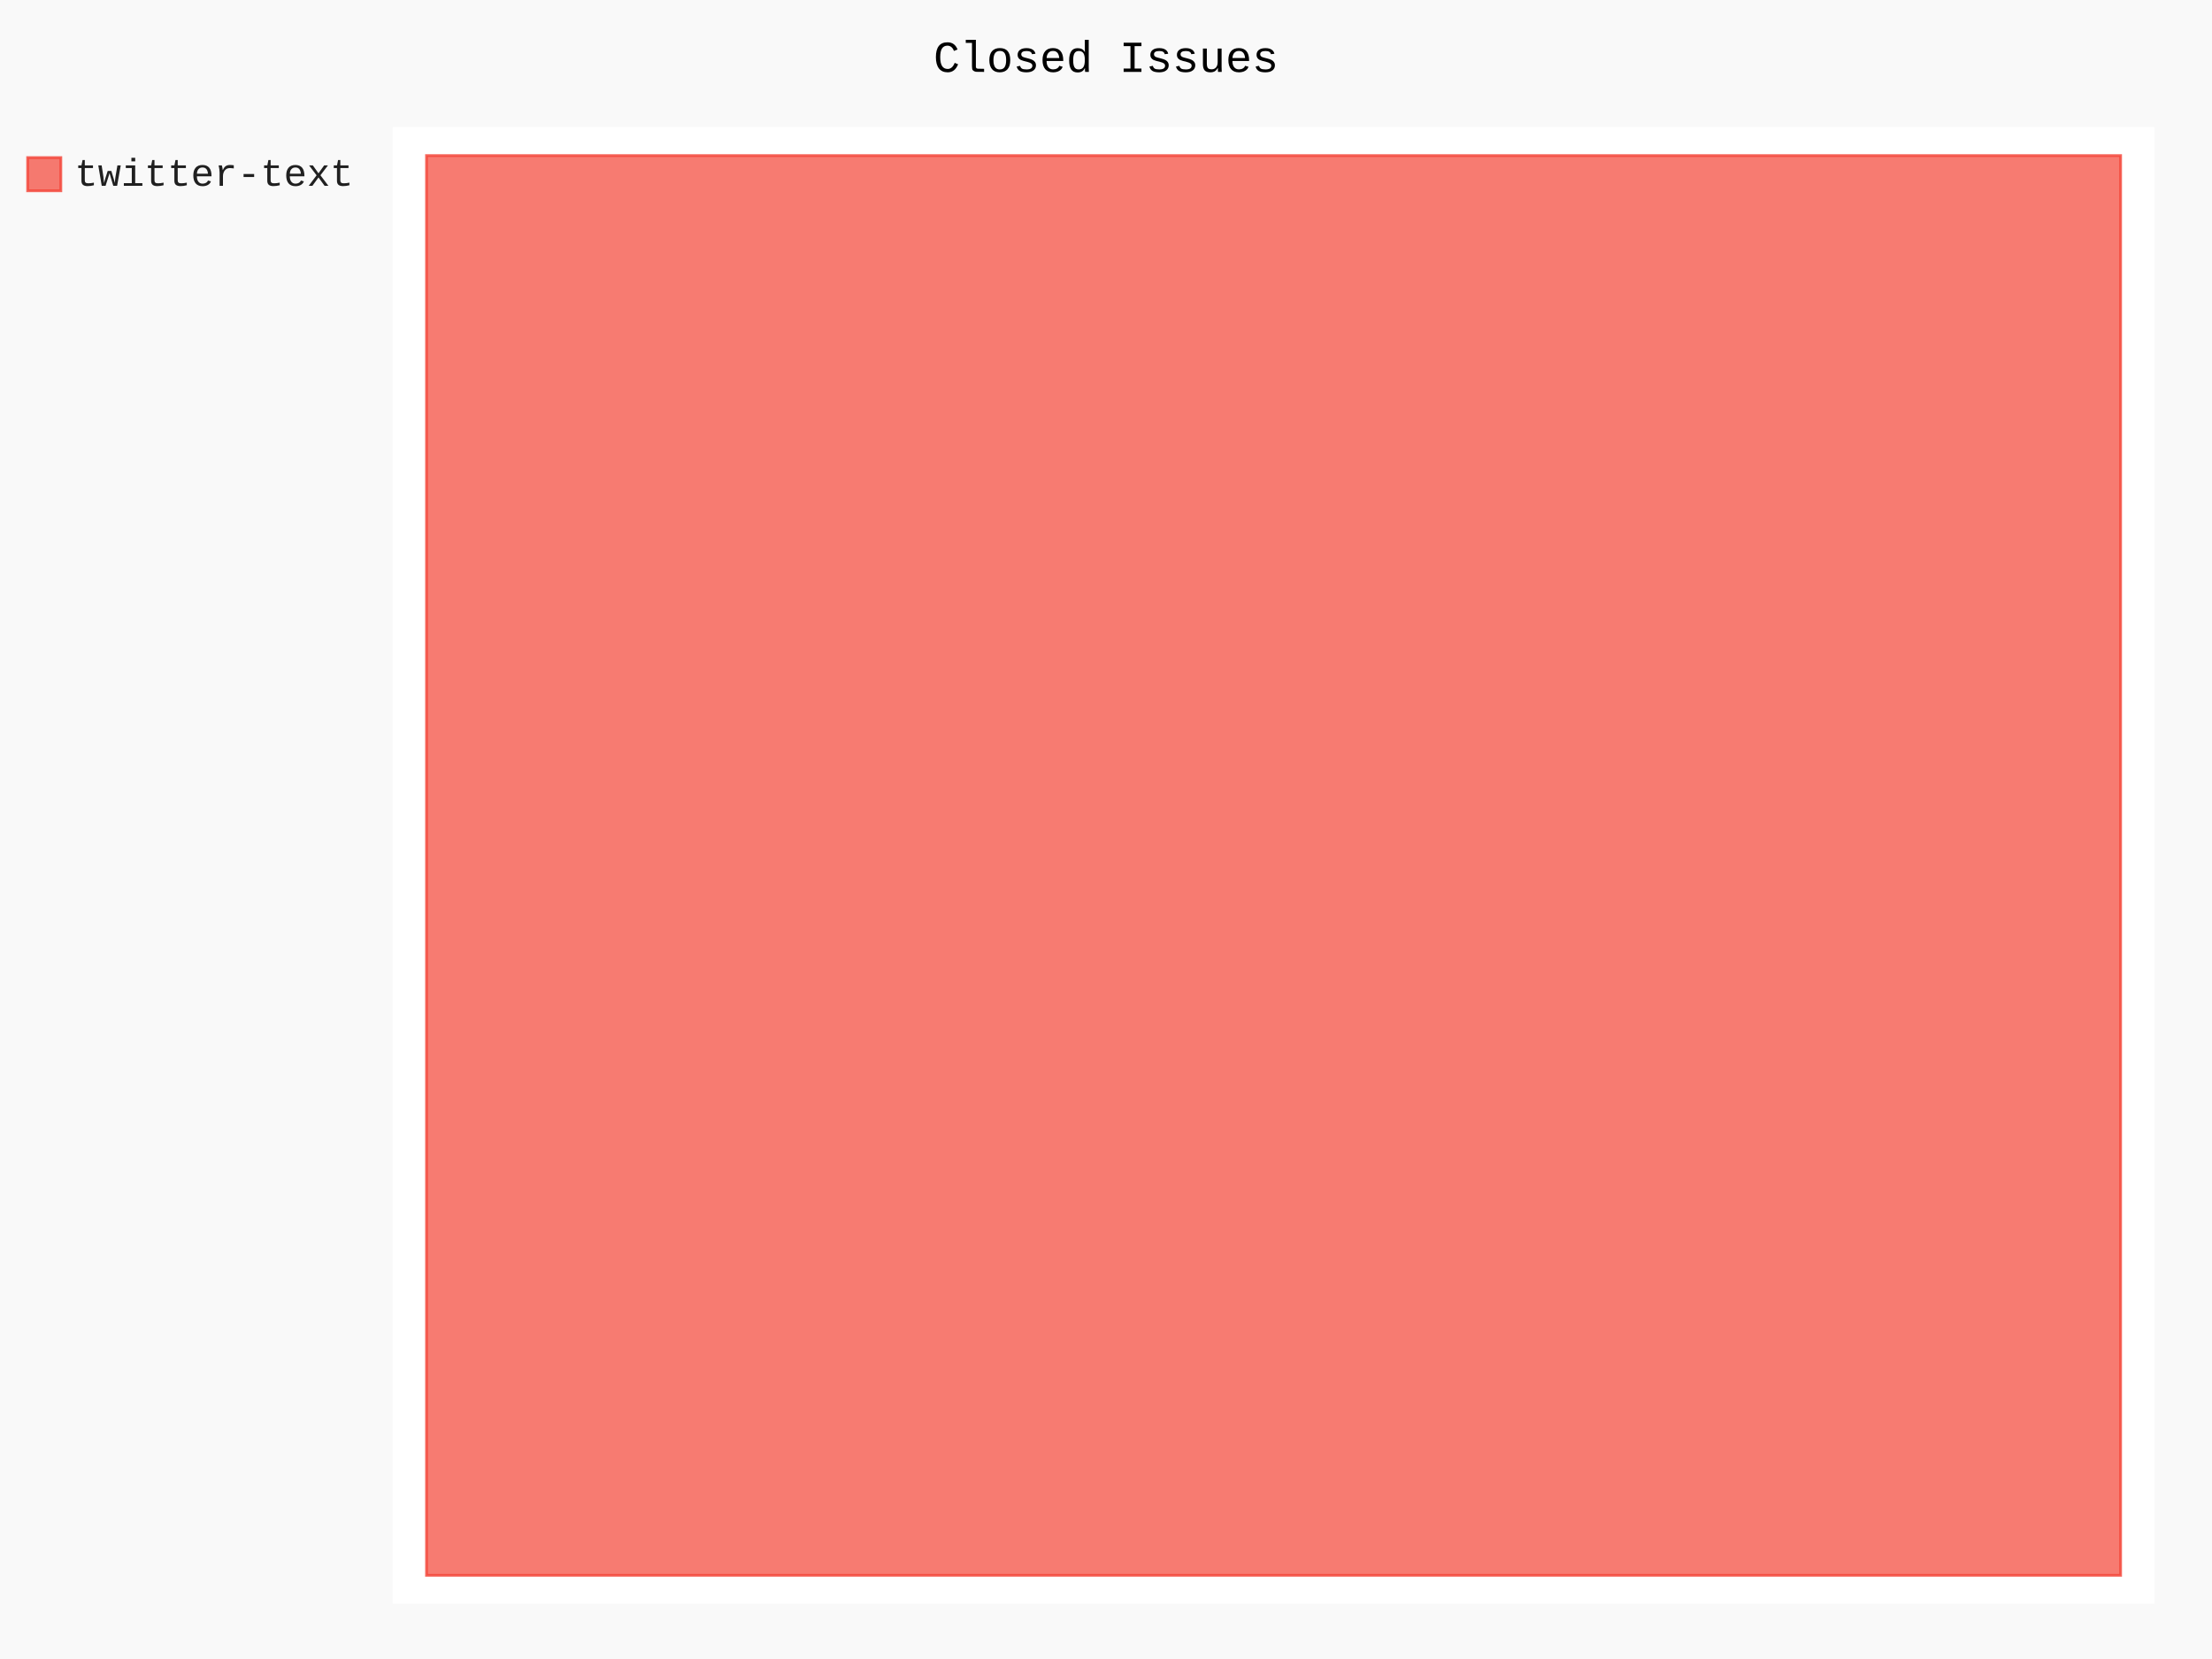
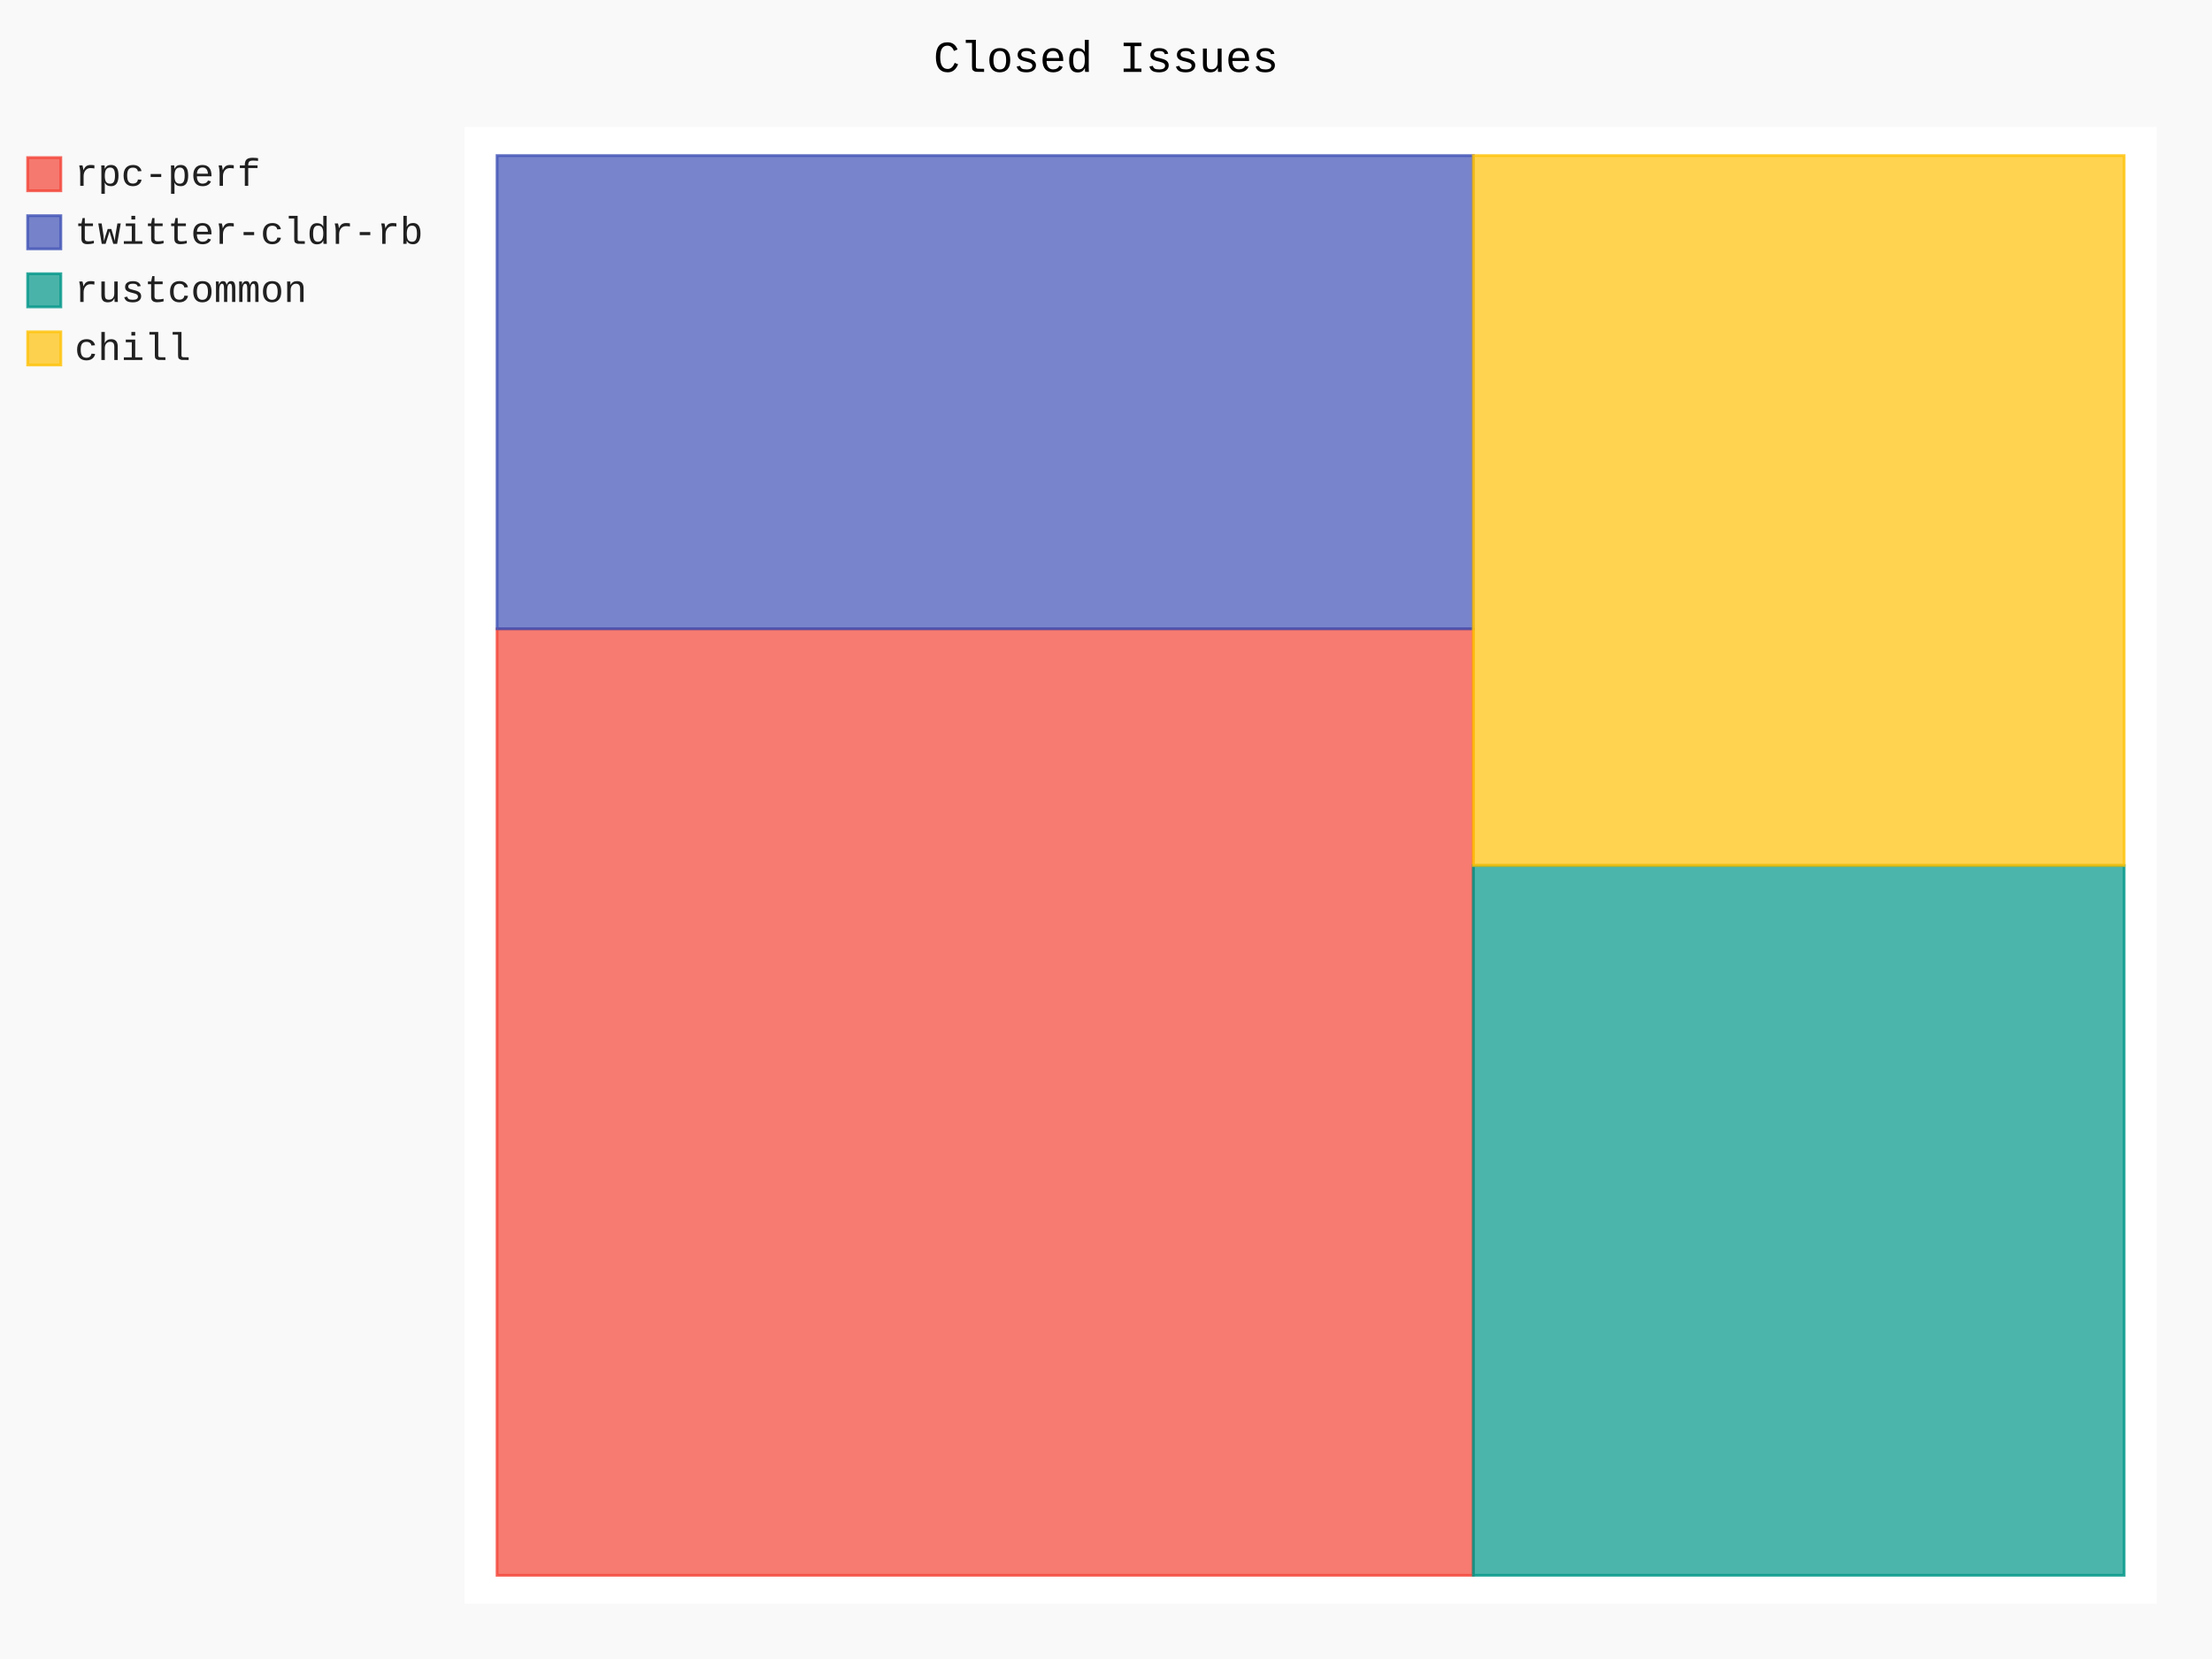
- <svg xmlns="http://www.w3.org/2000/svg" id="chart-07cd9a40-4875-4ebc-a0a4-ec7f08f08c30" class="pygal-chart" viewBox="0 0 800 600">
+ <svg xmlns="http://www.w3.org/2000/svg" id="chart-9fc7a8a7-6aa4-4f67-99cc-3ebff9d43760" class="pygal-chart" viewBox="0 0 800 600">
  <defs>
-     <style type="text/css">#chart-07cd9a40-4875-4ebc-a0a4-ec7f08f08c30{-webkit-user-select:none;-webkit-font-smoothing:antialiased;font-family:Consolas,"Liberation Mono",Menlo,Courier,monospace}#chart-07cd9a40-4875-4ebc-a0a4-ec7f08f08c30 .title{font-family:Consolas,"Liberation Mono",Menlo,Courier,monospace;font-size:16px}#chart-07cd9a40-4875-4ebc-a0a4-ec7f08f08c30 .legends .legend text{font-family:Consolas,"Liberation Mono",Menlo,Courier,monospace;font-size:14px}#chart-07cd9a40-4875-4ebc-a0a4-ec7f08f08c30 .axis text{font-family:Consolas,"Liberation Mono",Menlo,Courier,monospace;font-size:10px}#chart-07cd9a40-4875-4ebc-a0a4-ec7f08f08c30 .axis text.major{font-family:Consolas,"Liberation Mono",Menlo,Courier,monospace;font-size:10px}#chart-07cd9a40-4875-4ebc-a0a4-ec7f08f08c30 .text-overlay text.value{font-family:Consolas,"Liberation Mono",Menlo,Courier,monospace;font-size:16px}#chart-07cd9a40-4875-4ebc-a0a4-ec7f08f08c30 .text-overlay text.label{font-family:Consolas,"Liberation Mono",Menlo,Courier,monospace;font-size:10px}#chart-07cd9a40-4875-4ebc-a0a4-ec7f08f08c30 .tooltip{font-family:Consolas,"Liberation Mono",Menlo,Courier,monospace;font-size:14px}#chart-07cd9a40-4875-4ebc-a0a4-ec7f08f08c30 text.no_data{font-family:Consolas,"Liberation Mono",Menlo,Courier,monospace;font-size:64px}
- #chart-07cd9a40-4875-4ebc-a0a4-ec7f08f08c30{background-color:rgba(249,249,249,1)}#chart-07cd9a40-4875-4ebc-a0a4-ec7f08f08c30 path,#chart-07cd9a40-4875-4ebc-a0a4-ec7f08f08c30 line,#chart-07cd9a40-4875-4ebc-a0a4-ec7f08f08c30 rect,#chart-07cd9a40-4875-4ebc-a0a4-ec7f08f08c30 circle{-webkit-transition:150ms;-moz-transition:150ms;transition:150ms}#chart-07cd9a40-4875-4ebc-a0a4-ec7f08f08c30 .graph &gt; .background{fill:rgba(249,249,249,1)}#chart-07cd9a40-4875-4ebc-a0a4-ec7f08f08c30 .plot &gt; .background{fill:rgba(255,255,255,1)}#chart-07cd9a40-4875-4ebc-a0a4-ec7f08f08c30 .graph{fill:rgba(0,0,0,.87)}#chart-07cd9a40-4875-4ebc-a0a4-ec7f08f08c30 text.no_data{fill:rgba(0,0,0,1)}#chart-07cd9a40-4875-4ebc-a0a4-ec7f08f08c30 .title{fill:rgba(0,0,0,1)}#chart-07cd9a40-4875-4ebc-a0a4-ec7f08f08c30 .legends .legend text{fill:rgba(0,0,0,.87)}#chart-07cd9a40-4875-4ebc-a0a4-ec7f08f08c30 .legends .legend:hover text{fill:rgba(0,0,0,1)}#chart-07cd9a40-4875-4ebc-a0a4-ec7f08f08c30 .axis .line{stroke:rgba(0,0,0,1)}#chart-07cd9a40-4875-4ebc-a0a4-ec7f08f08c30 .axis .guide.line{stroke:rgba(0,0,0,.54)}#chart-07cd9a40-4875-4ebc-a0a4-ec7f08f08c30 .axis .major.line{stroke:rgba(0,0,0,.87)}#chart-07cd9a40-4875-4ebc-a0a4-ec7f08f08c30 .axis text.major{fill:rgba(0,0,0,1)}#chart-07cd9a40-4875-4ebc-a0a4-ec7f08f08c30 .axis.y .guides:hover .guide.line,#chart-07cd9a40-4875-4ebc-a0a4-ec7f08f08c30 .line-graph .axis.x .guides:hover .guide.line,#chart-07cd9a40-4875-4ebc-a0a4-ec7f08f08c30 .stackedline-graph .axis.x .guides:hover .guide.line,#chart-07cd9a40-4875-4ebc-a0a4-ec7f08f08c30 .xy-graph .axis.x .guides:hover .guide.line{stroke:rgba(0,0,0,1)}#chart-07cd9a40-4875-4ebc-a0a4-ec7f08f08c30 .axis .guides:hover text{fill:rgba(0,0,0,1)}#chart-07cd9a40-4875-4ebc-a0a4-ec7f08f08c30 .reactive{fill-opacity:.7;stroke-opacity:.8;stroke-width:1}#chart-07cd9a40-4875-4ebc-a0a4-ec7f08f08c30 .ci{stroke:rgba(0,0,0,.87)}#chart-07cd9a40-4875-4ebc-a0a4-ec7f08f08c30 .reactive.active,#chart-07cd9a40-4875-4ebc-a0a4-ec7f08f08c30 .active .reactive{fill-opacity:.8;stroke-opacity:.9;stroke-width:4}#chart-07cd9a40-4875-4ebc-a0a4-ec7f08f08c30 .ci .reactive.active{stroke-width:1.5}#chart-07cd9a40-4875-4ebc-a0a4-ec7f08f08c30 .series text{fill:rgba(0,0,0,1)}#chart-07cd9a40-4875-4ebc-a0a4-ec7f08f08c30 .tooltip rect{fill:rgba(255,255,255,1);stroke:rgba(0,0,0,1);-webkit-transition:opacity 150ms;-moz-transition:opacity 150ms;transition:opacity 150ms}#chart-07cd9a40-4875-4ebc-a0a4-ec7f08f08c30 .tooltip .label{fill:rgba(0,0,0,.87)}#chart-07cd9a40-4875-4ebc-a0a4-ec7f08f08c30 .tooltip .label{fill:rgba(0,0,0,.87)}#chart-07cd9a40-4875-4ebc-a0a4-ec7f08f08c30 .tooltip .legend{font-size:.8em;fill:rgba(0,0,0,.54)}#chart-07cd9a40-4875-4ebc-a0a4-ec7f08f08c30 .tooltip .x_label{font-size:.6em;fill:rgba(0,0,0,1)}#chart-07cd9a40-4875-4ebc-a0a4-ec7f08f08c30 .tooltip .xlink{font-size:.5em;text-decoration:underline}#chart-07cd9a40-4875-4ebc-a0a4-ec7f08f08c30 .tooltip .value{font-size:1.5em}#chart-07cd9a40-4875-4ebc-a0a4-ec7f08f08c30 .bound{font-size:.5em}#chart-07cd9a40-4875-4ebc-a0a4-ec7f08f08c30 .max-value{font-size:.75em;fill:rgba(0,0,0,.54)}#chart-07cd9a40-4875-4ebc-a0a4-ec7f08f08c30 .map-element{fill:rgba(255,255,255,1);stroke:rgba(0,0,0,.54) !important}#chart-07cd9a40-4875-4ebc-a0a4-ec7f08f08c30 .map-element .reactive{fill-opacity:inherit;stroke-opacity:inherit}#chart-07cd9a40-4875-4ebc-a0a4-ec7f08f08c30 .color-0,#chart-07cd9a40-4875-4ebc-a0a4-ec7f08f08c30 .color-0 a:visited{stroke:#F44336;fill:#F44336}#chart-07cd9a40-4875-4ebc-a0a4-ec7f08f08c30 .text-overlay .color-0 text{fill:black}
- #chart-07cd9a40-4875-4ebc-a0a4-ec7f08f08c30 text.no_data{text-anchor:middle}#chart-07cd9a40-4875-4ebc-a0a4-ec7f08f08c30 .guide.line{fill:none}#chart-07cd9a40-4875-4ebc-a0a4-ec7f08f08c30 .centered{text-anchor:middle}#chart-07cd9a40-4875-4ebc-a0a4-ec7f08f08c30 .title{text-anchor:middle}#chart-07cd9a40-4875-4ebc-a0a4-ec7f08f08c30 .legends .legend text{fill-opacity:1}#chart-07cd9a40-4875-4ebc-a0a4-ec7f08f08c30 .axis.x text{text-anchor:middle}#chart-07cd9a40-4875-4ebc-a0a4-ec7f08f08c30 .axis.x:not(.web) text[transform]{text-anchor:start}#chart-07cd9a40-4875-4ebc-a0a4-ec7f08f08c30 .axis.x:not(.web) text[transform].backwards{text-anchor:end}#chart-07cd9a40-4875-4ebc-a0a4-ec7f08f08c30 .axis.y text{text-anchor:end}#chart-07cd9a40-4875-4ebc-a0a4-ec7f08f08c30 .axis.y text[transform].backwards{text-anchor:start}#chart-07cd9a40-4875-4ebc-a0a4-ec7f08f08c30 .axis.y2 text{text-anchor:start}#chart-07cd9a40-4875-4ebc-a0a4-ec7f08f08c30 .axis.y2 text[transform].backwards{text-anchor:end}#chart-07cd9a40-4875-4ebc-a0a4-ec7f08f08c30 .axis .guide.line{stroke-dasharray:4,4;stroke:black}#chart-07cd9a40-4875-4ebc-a0a4-ec7f08f08c30 .axis .major.guide.line{stroke-dasharray:6,6;stroke:black}#chart-07cd9a40-4875-4ebc-a0a4-ec7f08f08c30 .horizontal .axis.y .guide.line,#chart-07cd9a40-4875-4ebc-a0a4-ec7f08f08c30 .horizontal .axis.y2 .guide.line,#chart-07cd9a40-4875-4ebc-a0a4-ec7f08f08c30 .vertical .axis.x .guide.line{opacity:0}#chart-07cd9a40-4875-4ebc-a0a4-ec7f08f08c30 .horizontal .axis.always_show .guide.line,#chart-07cd9a40-4875-4ebc-a0a4-ec7f08f08c30 .vertical .axis.always_show .guide.line{opacity:1 !important}#chart-07cd9a40-4875-4ebc-a0a4-ec7f08f08c30 .axis.y .guides:hover .guide.line,#chart-07cd9a40-4875-4ebc-a0a4-ec7f08f08c30 .axis.y2 .guides:hover .guide.line,#chart-07cd9a40-4875-4ebc-a0a4-ec7f08f08c30 .axis.x .guides:hover .guide.line{opacity:1}#chart-07cd9a40-4875-4ebc-a0a4-ec7f08f08c30 .axis .guides:hover text{opacity:1}#chart-07cd9a40-4875-4ebc-a0a4-ec7f08f08c30 .nofill{fill:none}#chart-07cd9a40-4875-4ebc-a0a4-ec7f08f08c30 .subtle-fill{fill-opacity:.2}#chart-07cd9a40-4875-4ebc-a0a4-ec7f08f08c30 .dot{stroke-width:1px;fill-opacity:1;stroke-opacity:1}#chart-07cd9a40-4875-4ebc-a0a4-ec7f08f08c30 .dot.active{stroke-width:5px}#chart-07cd9a40-4875-4ebc-a0a4-ec7f08f08c30 .dot.negative{fill:transparent}#chart-07cd9a40-4875-4ebc-a0a4-ec7f08f08c30 text,#chart-07cd9a40-4875-4ebc-a0a4-ec7f08f08c30 tspan{stroke:none !important}#chart-07cd9a40-4875-4ebc-a0a4-ec7f08f08c30 .series text.active{opacity:1}#chart-07cd9a40-4875-4ebc-a0a4-ec7f08f08c30 .tooltip rect{fill-opacity:.95;stroke-width:.5}#chart-07cd9a40-4875-4ebc-a0a4-ec7f08f08c30 .tooltip text{fill-opacity:1}#chart-07cd9a40-4875-4ebc-a0a4-ec7f08f08c30 .showable{visibility:hidden}#chart-07cd9a40-4875-4ebc-a0a4-ec7f08f08c30 .showable.shown{visibility:visible}#chart-07cd9a40-4875-4ebc-a0a4-ec7f08f08c30 .gauge-background{fill:rgba(229,229,229,1);stroke:none}#chart-07cd9a40-4875-4ebc-a0a4-ec7f08f08c30 .bg-lines{stroke:rgba(249,249,249,1);stroke-width:2px}</style>
+     <style type="text/css">#chart-9fc7a8a7-6aa4-4f67-99cc-3ebff9d43760{-webkit-user-select:none;-webkit-font-smoothing:antialiased;font-family:Consolas,"Liberation Mono",Menlo,Courier,monospace}#chart-9fc7a8a7-6aa4-4f67-99cc-3ebff9d43760 .title{font-family:Consolas,"Liberation Mono",Menlo,Courier,monospace;font-size:16px}#chart-9fc7a8a7-6aa4-4f67-99cc-3ebff9d43760 .legends .legend text{font-family:Consolas,"Liberation Mono",Menlo,Courier,monospace;font-size:14px}#chart-9fc7a8a7-6aa4-4f67-99cc-3ebff9d43760 .axis text{font-family:Consolas,"Liberation Mono",Menlo,Courier,monospace;font-size:10px}#chart-9fc7a8a7-6aa4-4f67-99cc-3ebff9d43760 .axis text.major{font-family:Consolas,"Liberation Mono",Menlo,Courier,monospace;font-size:10px}#chart-9fc7a8a7-6aa4-4f67-99cc-3ebff9d43760 .text-overlay text.value{font-family:Consolas,"Liberation Mono",Menlo,Courier,monospace;font-size:16px}#chart-9fc7a8a7-6aa4-4f67-99cc-3ebff9d43760 .text-overlay text.label{font-family:Consolas,"Liberation Mono",Menlo,Courier,monospace;font-size:10px}#chart-9fc7a8a7-6aa4-4f67-99cc-3ebff9d43760 .tooltip{font-family:Consolas,"Liberation Mono",Menlo,Courier,monospace;font-size:14px}#chart-9fc7a8a7-6aa4-4f67-99cc-3ebff9d43760 text.no_data{font-family:Consolas,"Liberation Mono",Menlo,Courier,monospace;font-size:64px}
+ #chart-9fc7a8a7-6aa4-4f67-99cc-3ebff9d43760{background-color:rgba(249,249,249,1)}#chart-9fc7a8a7-6aa4-4f67-99cc-3ebff9d43760 path,#chart-9fc7a8a7-6aa4-4f67-99cc-3ebff9d43760 line,#chart-9fc7a8a7-6aa4-4f67-99cc-3ebff9d43760 rect,#chart-9fc7a8a7-6aa4-4f67-99cc-3ebff9d43760 circle{-webkit-transition:150ms;-moz-transition:150ms;transition:150ms}#chart-9fc7a8a7-6aa4-4f67-99cc-3ebff9d43760 .graph &gt; .background{fill:rgba(249,249,249,1)}#chart-9fc7a8a7-6aa4-4f67-99cc-3ebff9d43760 .plot &gt; .background{fill:rgba(255,255,255,1)}#chart-9fc7a8a7-6aa4-4f67-99cc-3ebff9d43760 .graph{fill:rgba(0,0,0,.87)}#chart-9fc7a8a7-6aa4-4f67-99cc-3ebff9d43760 text.no_data{fill:rgba(0,0,0,1)}#chart-9fc7a8a7-6aa4-4f67-99cc-3ebff9d43760 .title{fill:rgba(0,0,0,1)}#chart-9fc7a8a7-6aa4-4f67-99cc-3ebff9d43760 .legends .legend text{fill:rgba(0,0,0,.87)}#chart-9fc7a8a7-6aa4-4f67-99cc-3ebff9d43760 .legends .legend:hover text{fill:rgba(0,0,0,1)}#chart-9fc7a8a7-6aa4-4f67-99cc-3ebff9d43760 .axis .line{stroke:rgba(0,0,0,1)}#chart-9fc7a8a7-6aa4-4f67-99cc-3ebff9d43760 .axis .guide.line{stroke:rgba(0,0,0,.54)}#chart-9fc7a8a7-6aa4-4f67-99cc-3ebff9d43760 .axis .major.line{stroke:rgba(0,0,0,.87)}#chart-9fc7a8a7-6aa4-4f67-99cc-3ebff9d43760 .axis text.major{fill:rgba(0,0,0,1)}#chart-9fc7a8a7-6aa4-4f67-99cc-3ebff9d43760 .axis.y .guides:hover .guide.line,#chart-9fc7a8a7-6aa4-4f67-99cc-3ebff9d43760 .line-graph .axis.x .guides:hover .guide.line,#chart-9fc7a8a7-6aa4-4f67-99cc-3ebff9d43760 .stackedline-graph .axis.x .guides:hover .guide.line,#chart-9fc7a8a7-6aa4-4f67-99cc-3ebff9d43760 .xy-graph .axis.x .guides:hover .guide.line{stroke:rgba(0,0,0,1)}#chart-9fc7a8a7-6aa4-4f67-99cc-3ebff9d43760 .axis .guides:hover text{fill:rgba(0,0,0,1)}#chart-9fc7a8a7-6aa4-4f67-99cc-3ebff9d43760 .reactive{fill-opacity:.7;stroke-opacity:.8;stroke-width:1}#chart-9fc7a8a7-6aa4-4f67-99cc-3ebff9d43760 .ci{stroke:rgba(0,0,0,.87)}#chart-9fc7a8a7-6aa4-4f67-99cc-3ebff9d43760 .reactive.active,#chart-9fc7a8a7-6aa4-4f67-99cc-3ebff9d43760 .active .reactive{fill-opacity:.8;stroke-opacity:.9;stroke-width:4}#chart-9fc7a8a7-6aa4-4f67-99cc-3ebff9d43760 .ci .reactive.active{stroke-width:1.5}#chart-9fc7a8a7-6aa4-4f67-99cc-3ebff9d43760 .series text{fill:rgba(0,0,0,1)}#chart-9fc7a8a7-6aa4-4f67-99cc-3ebff9d43760 .tooltip rect{fill:rgba(255,255,255,1);stroke:rgba(0,0,0,1);-webkit-transition:opacity 150ms;-moz-transition:opacity 150ms;transition:opacity 150ms}#chart-9fc7a8a7-6aa4-4f67-99cc-3ebff9d43760 .tooltip .label{fill:rgba(0,0,0,.87)}#chart-9fc7a8a7-6aa4-4f67-99cc-3ebff9d43760 .tooltip .label{fill:rgba(0,0,0,.87)}#chart-9fc7a8a7-6aa4-4f67-99cc-3ebff9d43760 .tooltip .legend{font-size:.8em;fill:rgba(0,0,0,.54)}#chart-9fc7a8a7-6aa4-4f67-99cc-3ebff9d43760 .tooltip .x_label{font-size:.6em;fill:rgba(0,0,0,1)}#chart-9fc7a8a7-6aa4-4f67-99cc-3ebff9d43760 .tooltip .xlink{font-size:.5em;text-decoration:underline}#chart-9fc7a8a7-6aa4-4f67-99cc-3ebff9d43760 .tooltip .value{font-size:1.5em}#chart-9fc7a8a7-6aa4-4f67-99cc-3ebff9d43760 .bound{font-size:.5em}#chart-9fc7a8a7-6aa4-4f67-99cc-3ebff9d43760 .max-value{font-size:.75em;fill:rgba(0,0,0,.54)}#chart-9fc7a8a7-6aa4-4f67-99cc-3ebff9d43760 .map-element{fill:rgba(255,255,255,1);stroke:rgba(0,0,0,.54) !important}#chart-9fc7a8a7-6aa4-4f67-99cc-3ebff9d43760 .map-element .reactive{fill-opacity:inherit;stroke-opacity:inherit}#chart-9fc7a8a7-6aa4-4f67-99cc-3ebff9d43760 .color-0,#chart-9fc7a8a7-6aa4-4f67-99cc-3ebff9d43760 .color-0 a:visited{stroke:#F44336;fill:#F44336}#chart-9fc7a8a7-6aa4-4f67-99cc-3ebff9d43760 .color-1,#chart-9fc7a8a7-6aa4-4f67-99cc-3ebff9d43760 .color-1 a:visited{stroke:#3F51B5;fill:#3F51B5}#chart-9fc7a8a7-6aa4-4f67-99cc-3ebff9d43760 .color-2,#chart-9fc7a8a7-6aa4-4f67-99cc-3ebff9d43760 .color-2 a:visited{stroke:#009688;fill:#009688}#chart-9fc7a8a7-6aa4-4f67-99cc-3ebff9d43760 .color-3,#chart-9fc7a8a7-6aa4-4f67-99cc-3ebff9d43760 .color-3 a:visited{stroke:#FFC107;fill:#FFC107}#chart-9fc7a8a7-6aa4-4f67-99cc-3ebff9d43760 .text-overlay .color-0 text{fill:black}#chart-9fc7a8a7-6aa4-4f67-99cc-3ebff9d43760 .text-overlay .color-1 text{fill:black}#chart-9fc7a8a7-6aa4-4f67-99cc-3ebff9d43760 .text-overlay .color-2 text{fill:black}#chart-9fc7a8a7-6aa4-4f67-99cc-3ebff9d43760 .text-overlay .color-3 text{fill:black}
+ #chart-9fc7a8a7-6aa4-4f67-99cc-3ebff9d43760 text.no_data{text-anchor:middle}#chart-9fc7a8a7-6aa4-4f67-99cc-3ebff9d43760 .guide.line{fill:none}#chart-9fc7a8a7-6aa4-4f67-99cc-3ebff9d43760 .centered{text-anchor:middle}#chart-9fc7a8a7-6aa4-4f67-99cc-3ebff9d43760 .title{text-anchor:middle}#chart-9fc7a8a7-6aa4-4f67-99cc-3ebff9d43760 .legends .legend text{fill-opacity:1}#chart-9fc7a8a7-6aa4-4f67-99cc-3ebff9d43760 .axis.x text{text-anchor:middle}#chart-9fc7a8a7-6aa4-4f67-99cc-3ebff9d43760 .axis.x:not(.web) text[transform]{text-anchor:start}#chart-9fc7a8a7-6aa4-4f67-99cc-3ebff9d43760 .axis.x:not(.web) text[transform].backwards{text-anchor:end}#chart-9fc7a8a7-6aa4-4f67-99cc-3ebff9d43760 .axis.y text{text-anchor:end}#chart-9fc7a8a7-6aa4-4f67-99cc-3ebff9d43760 .axis.y text[transform].backwards{text-anchor:start}#chart-9fc7a8a7-6aa4-4f67-99cc-3ebff9d43760 .axis.y2 text{text-anchor:start}#chart-9fc7a8a7-6aa4-4f67-99cc-3ebff9d43760 .axis.y2 text[transform].backwards{text-anchor:end}#chart-9fc7a8a7-6aa4-4f67-99cc-3ebff9d43760 .axis .guide.line{stroke-dasharray:4,4;stroke:black}#chart-9fc7a8a7-6aa4-4f67-99cc-3ebff9d43760 .axis .major.guide.line{stroke-dasharray:6,6;stroke:black}#chart-9fc7a8a7-6aa4-4f67-99cc-3ebff9d43760 .horizontal .axis.y .guide.line,#chart-9fc7a8a7-6aa4-4f67-99cc-3ebff9d43760 .horizontal .axis.y2 .guide.line,#chart-9fc7a8a7-6aa4-4f67-99cc-3ebff9d43760 .vertical .axis.x .guide.line{opacity:0}#chart-9fc7a8a7-6aa4-4f67-99cc-3ebff9d43760 .horizontal .axis.always_show .guide.line,#chart-9fc7a8a7-6aa4-4f67-99cc-3ebff9d43760 .vertical .axis.always_show .guide.line{opacity:1 !important}#chart-9fc7a8a7-6aa4-4f67-99cc-3ebff9d43760 .axis.y .guides:hover .guide.line,#chart-9fc7a8a7-6aa4-4f67-99cc-3ebff9d43760 .axis.y2 .guides:hover .guide.line,#chart-9fc7a8a7-6aa4-4f67-99cc-3ebff9d43760 .axis.x .guides:hover .guide.line{opacity:1}#chart-9fc7a8a7-6aa4-4f67-99cc-3ebff9d43760 .axis .guides:hover text{opacity:1}#chart-9fc7a8a7-6aa4-4f67-99cc-3ebff9d43760 .nofill{fill:none}#chart-9fc7a8a7-6aa4-4f67-99cc-3ebff9d43760 .subtle-fill{fill-opacity:.2}#chart-9fc7a8a7-6aa4-4f67-99cc-3ebff9d43760 .dot{stroke-width:1px;fill-opacity:1;stroke-opacity:1}#chart-9fc7a8a7-6aa4-4f67-99cc-3ebff9d43760 .dot.active{stroke-width:5px}#chart-9fc7a8a7-6aa4-4f67-99cc-3ebff9d43760 .dot.negative{fill:transparent}#chart-9fc7a8a7-6aa4-4f67-99cc-3ebff9d43760 text,#chart-9fc7a8a7-6aa4-4f67-99cc-3ebff9d43760 tspan{stroke:none !important}#chart-9fc7a8a7-6aa4-4f67-99cc-3ebff9d43760 .series text.active{opacity:1}#chart-9fc7a8a7-6aa4-4f67-99cc-3ebff9d43760 .tooltip rect{fill-opacity:.95;stroke-width:.5}#chart-9fc7a8a7-6aa4-4f67-99cc-3ebff9d43760 .tooltip text{fill-opacity:1}#chart-9fc7a8a7-6aa4-4f67-99cc-3ebff9d43760 .showable{visibility:hidden}#chart-9fc7a8a7-6aa4-4f67-99cc-3ebff9d43760 .showable.shown{visibility:visible}#chart-9fc7a8a7-6aa4-4f67-99cc-3ebff9d43760 .gauge-background{fill:rgba(229,229,229,1);stroke:none}#chart-9fc7a8a7-6aa4-4f67-99cc-3ebff9d43760 .bg-lines{stroke:rgba(249,249,249,1);stroke-width:2px}</style>
  </defs>
  <g class="graph treemap-graph vertical">
    <rect x="0" y="0" width="800" height="600" class="background" />
-     <g transform="translate(142, 46)" class="plot">
-       <rect x="0" y="0" width="637.2" height="534" class="background" />
+     <g transform="translate(168, 46)" class="plot">
+       <rect x="0" y="0" width="612.0" height="534" class="background" />
      <g class="series serie-0 color-0">
        <g class="rects">
          <g class="rect">
-             <rect x="12.254" y="10.269" width="612.692" height="513.462" class="rect reactive tooltip-trigger" />
+             <rect x="11.769" y="181.423" width="353.077" height="342.308" class="rect reactive tooltip-trigger" />
+           </g>
+         </g>
+       </g>
+       <g class="series serie-1 color-1">
+         <g class="rects">
+           <g class="rect">
+             <rect x="11.769" y="10.269" width="353.077" height="171.154" class="rect reactive tooltip-trigger" />
+           </g>
+         </g>
+       </g>
+       <g class="series serie-2 color-2">
+         <g class="rects">
+           <g class="rect">
+             <rect x="364.846" y="267.0" width="235.385" height="256.731" class="rect reactive tooltip-trigger" />
+           </g>
+         </g>
+       </g>
+       <g class="series serie-3 color-3">
+         <g class="rects">
+           <g class="rect">
+             <rect x="364.846" y="10.269" width="235.385" height="256.731" class="rect reactive tooltip-trigger" />
          </g>
        </g>
      </g>
    </g>
    <g class="titles">
      <text x="400.0" y="26" class="title plot_title">Closed Issues</text>
    </g>
-     <g transform="translate(142, 46)" class="plot overlay">
+     <g transform="translate(168, 46)" class="plot overlay">
      <g class="series serie-0 color-0" />
+       <g class="series serie-1 color-1" />
+       <g class="series serie-2 color-2" />
+       <g class="series serie-3 color-3" />
    </g>
-     <g transform="translate(142, 46)" class="plot text-overlay">
+     <g transform="translate(168, 46)" class="plot text-overlay">
      <g class="series serie-0 color-0" />
+       <g class="series serie-1 color-1" />
+       <g class="series serie-2 color-2" />
+       <g class="series serie-3 color-3" />
    </g>
-     <g transform="translate(142, 46)" class="plot tooltip-overlay">
+     <g transform="translate(168, 46)" class="plot tooltip-overlay">
      <g transform="translate(0 0)" style="opacity: 0" class="tooltip">
        <rect rx="0" ry="0" width="0" height="0" class="tooltip-box" />
        <g class="text" />
      </g>
    </g>
    <g transform="translate(10, 56)" class="legends">
      <g id="activate-serie-0" class="legend reactive activate-serie">
        <rect x="0.0" y="1.0" width="12" height="12" class="color-0 reactive" />
-         <text x="17.0" y="11.2">twitter-text</text>
+         <text x="17.0" y="11.2">rpc-perf</text>
+       </g>
+       <g id="activate-serie-1" class="legend reactive activate-serie">
+         <rect x="0.0" y="22.0" width="12" height="12" class="color-1 reactive" />
+         <text x="17.0" y="32.2">twitter-cldr-rb</text>
+       </g>
+       <g id="activate-serie-2" class="legend reactive activate-serie">
+         <rect x="0.0" y="43.0" width="12" height="12" class="color-2 reactive" />
+         <text x="17.0" y="53.2">rustcommon</text>
+       </g>
+       <g id="activate-serie-3" class="legend reactive activate-serie">
+         <rect x="0.0" y="64.0" width="12" height="12" class="color-3 reactive" />
+         <text x="17.0" y="74.2">chill</text>
      </g>
    </g>
    <g transform="translate(790, 56)" class="legends" />
  </g>
</svg>
